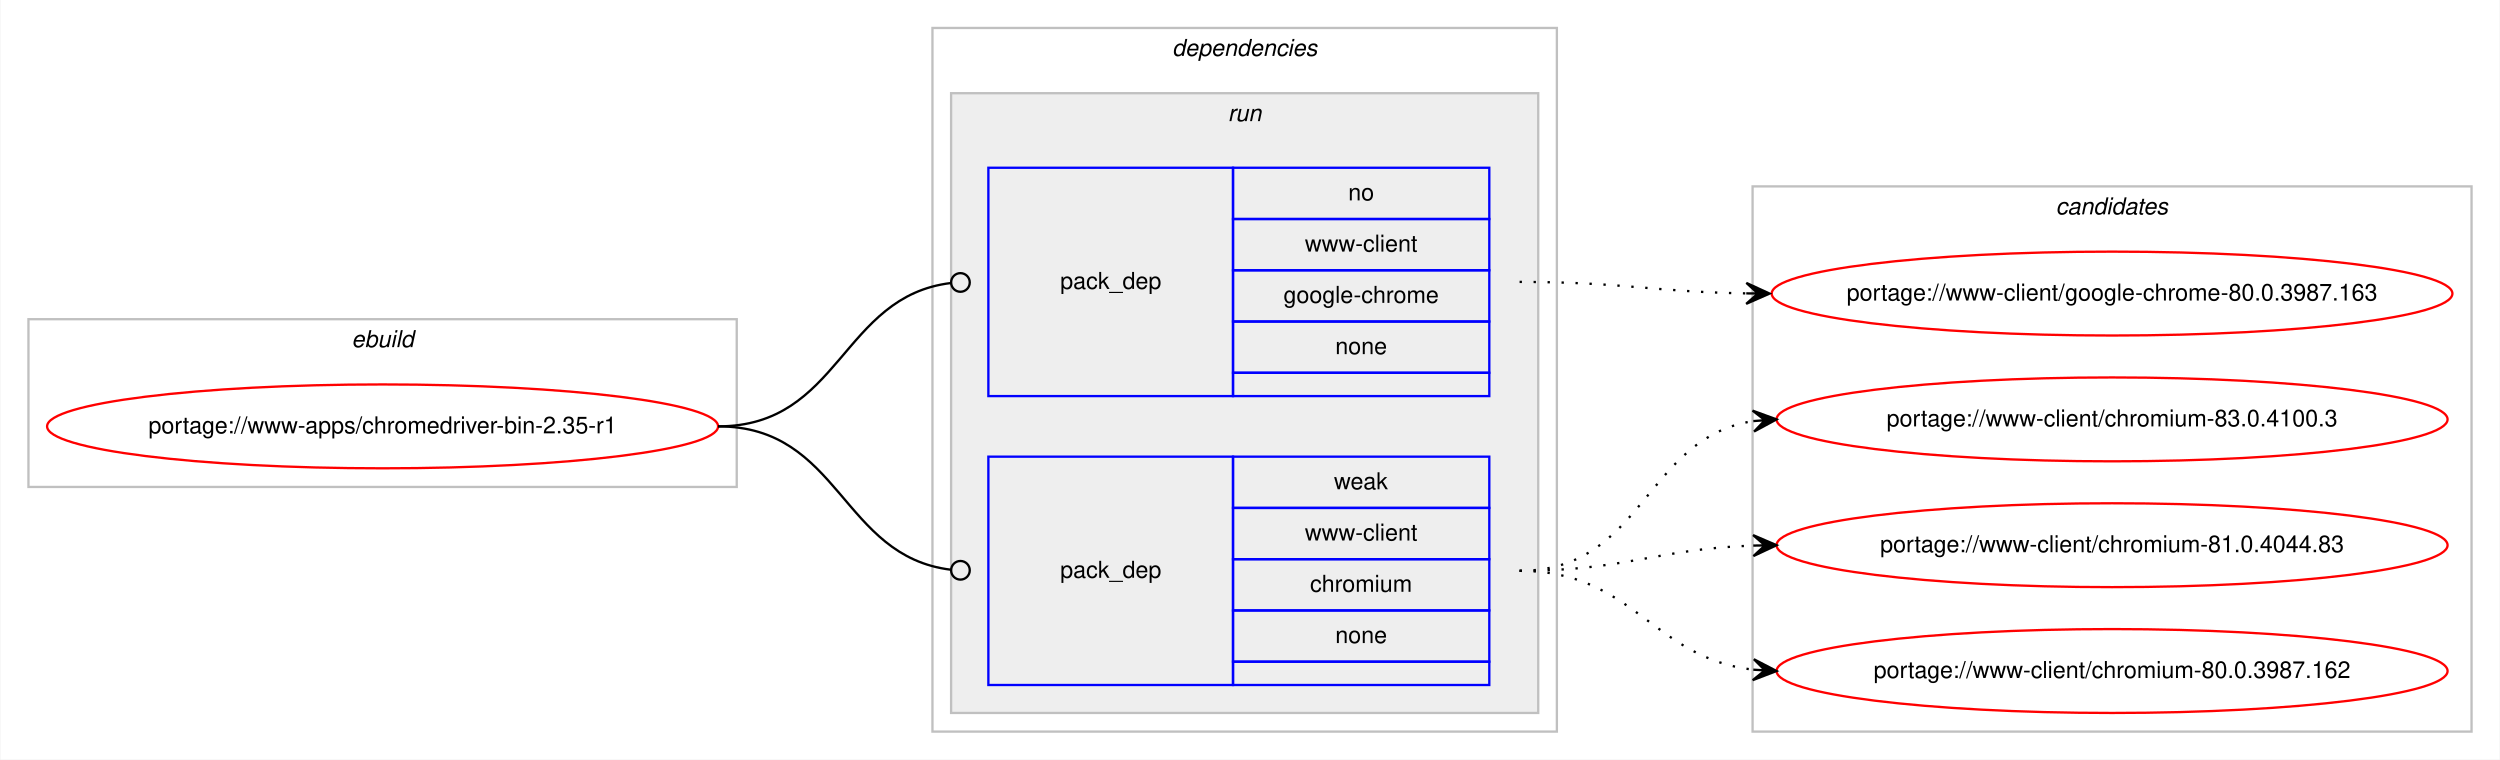
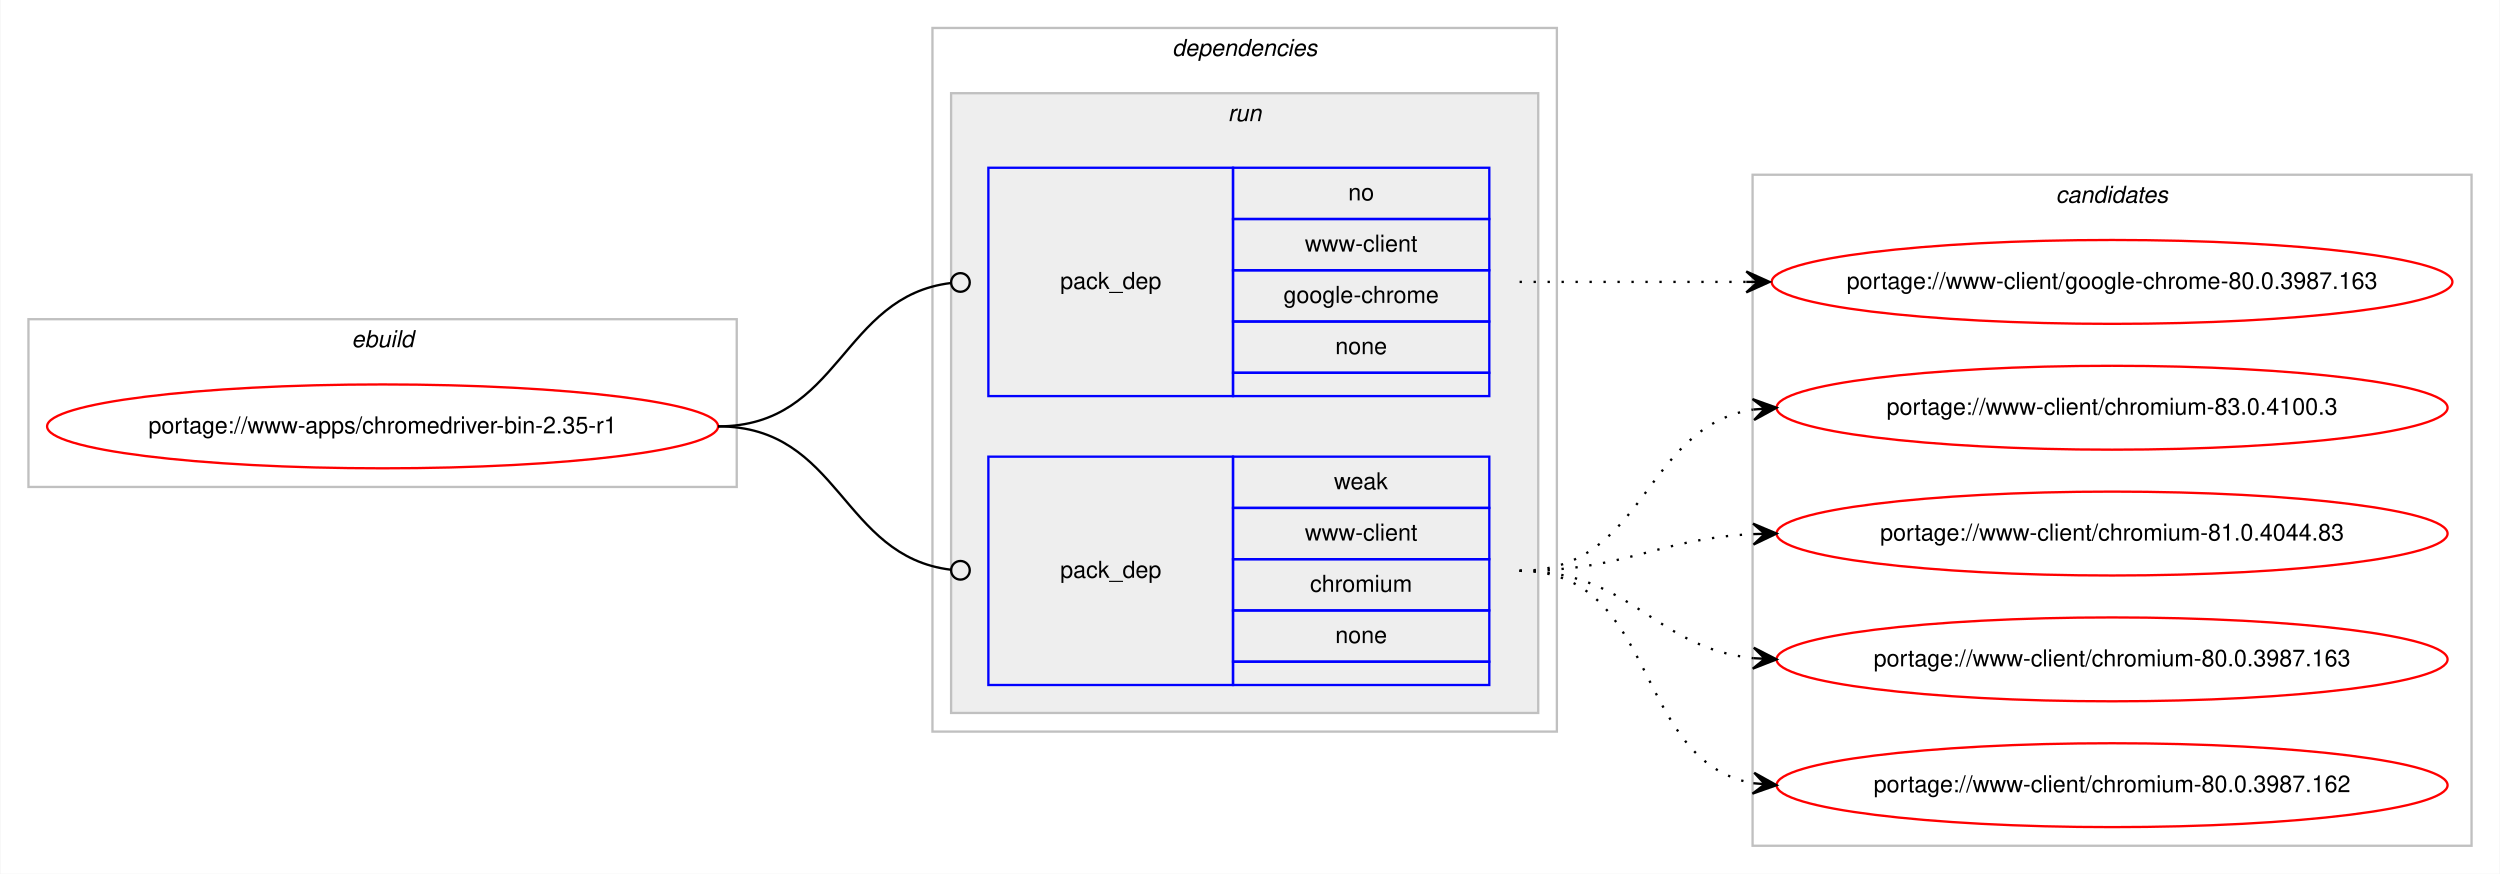
- <svg xmlns="http://www.w3.org/2000/svg" xmlns:xlink="http://www.w3.org/1999/xlink" width="1073pt" height="326pt" viewBox="0.00 0.00 1072.58 326.00">
-   <g id="graph0" class="graph" transform="scale(1 1) rotate(0) translate(4 322)">
-     <polygon fill="#ffffff" stroke="transparent" points="-4,4 -4,-322 1068.58,-322 1068.58,4 -4,4" />
+ <svg xmlns="http://www.w3.org/2000/svg" xmlns:xlink="http://www.w3.org/1999/xlink" width="1073pt" height="375pt" viewBox="0.00 0.00 1072.58 375.00">
+   <g id="graph0" class="graph" transform="scale(1 1) rotate(0) translate(4 371)">
+     <polygon fill="#ffffff" stroke="transparent" points="-4,4 -4,-371 1068.58,-371 1068.58,4 -4,4" />
    <g id="clust1" class="cluster">
-       <polygon fill="none" stroke="#c0c0c0" points="8,-113 8,-185 312,-185 312,-113 8,-113" />
-       <text text-anchor="start" x="146.663" y="-173" font-family="Helvetica,sans-Serif" font-style="italic" font-size="10.00" fill="#000000">ebuild</text>
+       <polygon fill="none" stroke="#c0c0c0" points="8,-162 8,-234 312,-234 312,-162 8,-162" />
+       <text text-anchor="start" x="146.663" y="-222" font-family="Helvetica,sans-Serif" font-style="italic" font-size="10.00" fill="#000000">ebuild</text>
    </g>
    <g id="clust2" class="cluster">
-       <polygon fill="none" stroke="#c0c0c0" points="396,-8 396,-310 664,-310 664,-8 396,-8" />
-       <text text-anchor="start" x="498.875" y="-298" font-family="Helvetica,sans-Serif" font-style="italic" font-size="10.00" fill="#000000">dependencies</text>
+       <polygon fill="none" stroke="#c0c0c0" points="396,-57 396,-359 664,-359 664,-57 396,-57" />
+       <text text-anchor="start" x="498.875" y="-347" font-family="Helvetica,sans-Serif" font-style="italic" font-size="10.00" fill="#000000">dependencies</text>
    </g>
    <g id="clust5" class="cluster">
-       <polygon fill="#eeeeee" stroke="#c0c0c0" points="404,-16 404,-282 656,-282 656,-16 404,-16" />
-       <text text-anchor="start" x="522.777" y="-270" font-family="Helvetica,sans-Serif" font-style="italic" font-size="10.00" fill="#000000">run</text>
+       <polygon fill="#eeeeee" stroke="#c0c0c0" points="404,-65 404,-331 656,-331 656,-65 404,-65" />
+       <text text-anchor="start" x="522.777" y="-319" font-family="Helvetica,sans-Serif" font-style="italic" font-size="10.00" fill="#000000">run</text>
    </g>
    <g id="clust8" class="cluster">
-       <polygon fill="none" stroke="#c0c0c0" points="748,-8 748,-242 1056.58,-242 1056.58,-8 748,-8" />
-       <text text-anchor="start" x="878.114" y="-230" font-family="Helvetica,sans-Serif" font-style="italic" font-size="10.00" fill="#000000">candidates</text>
+       <polygon fill="none" stroke="#c0c0c0" points="748,-8 748,-296 1056.58,-296 1056.58,-8 748,-8" />
+       <text text-anchor="start" x="878.114" y="-284" font-family="Helvetica,sans-Serif" font-style="italic" font-size="10.00" fill="#000000">candidates</text>
    </g>
    <g id="node1" class="node">
      <g id="a_node1">
        <a xlink:href="../www-apps/chromedriver-bin-2.35-r1.svg" xlink:title="portage://www-apps/chromedriver-bin-2.35-r1">
-           <ellipse fill="none" stroke="#ff0000" cx="160" cy="-139" rx="144" ry="18" />
-           <text text-anchor="middle" x="160" y="-136" font-family="Helvetica,sans-Serif" font-size="10.00" fill="#000000">portage://www-apps/chromedriver-bin-2.35-r1</text>
+           <ellipse fill="none" stroke="#ff0000" cx="160" cy="-188" rx="144" ry="18" />
+           <text text-anchor="middle" x="160" y="-185" font-family="Helvetica,sans-Serif" font-size="10.00" fill="#000000">portage://www-apps/chromedriver-bin-2.35-r1</text>
        </a>
      </g>
    </g>
    <g id="node2" class="node">
-       <polygon fill="none" stroke="#0000ff" points="420,-152 420,-250 525,-250 525,-152 420,-152" />
-       <text text-anchor="start" x="450.823" y="-198" font-family="Helvetica,sans-Serif" font-size="10.00" fill="#000000">pack_dep</text>
-       <polygon fill="none" stroke="#0000ff" points="525,-228 525,-250 635,-250 635,-228 525,-228" />
-       <text text-anchor="start" x="574.441" y="-236" font-family="Helvetica,sans-Serif" font-size="10.00" fill="#000000">no</text>
-       <polygon fill="none" stroke="#0000ff" points="525,-206 525,-228 635,-228 635,-206 525,-206" />
-       <text text-anchor="start" x="555.84" y="-214" font-family="Helvetica,sans-Serif" font-size="10.00" fill="#000000">www-client</text>
-       <polygon fill="none" stroke="#0000ff" points="525,-184 525,-206 635,-206 635,-184 525,-184" />
-       <text text-anchor="start" x="546.661" y="-192" font-family="Helvetica,sans-Serif" font-size="10.00" fill="#000000">google-chrome</text>
-       <polygon fill="none" stroke="#0000ff" points="525,-162 525,-184 635,-184 635,-162 525,-162" />
-       <text text-anchor="start" x="568.882" y="-170" font-family="Helvetica,sans-Serif" font-size="10.00" fill="#000000">none</text>
-       <polygon fill="none" stroke="#0000ff" points="525,-152 525,-162 635,-162 635,-152 525,-152" />
+       <polygon fill="none" stroke="#0000ff" points="420,-201 420,-299 525,-299 525,-201 420,-201" />
+       <text text-anchor="start" x="450.823" y="-247" font-family="Helvetica,sans-Serif" font-size="10.00" fill="#000000">pack_dep</text>
+       <polygon fill="none" stroke="#0000ff" points="525,-277 525,-299 635,-299 635,-277 525,-277" />
+       <text text-anchor="start" x="574.441" y="-285" font-family="Helvetica,sans-Serif" font-size="10.00" fill="#000000">no</text>
+       <polygon fill="none" stroke="#0000ff" points="525,-255 525,-277 635,-277 635,-255 525,-255" />
+       <text text-anchor="start" x="555.84" y="-263" font-family="Helvetica,sans-Serif" font-size="10.00" fill="#000000">www-client</text>
+       <polygon fill="none" stroke="#0000ff" points="525,-233 525,-255 635,-255 635,-233 525,-233" />
+       <text text-anchor="start" x="546.661" y="-241" font-family="Helvetica,sans-Serif" font-size="10.00" fill="#000000">google-chrome</text>
+       <polygon fill="none" stroke="#0000ff" points="525,-211 525,-233 635,-233 635,-211 525,-211" />
+       <text text-anchor="start" x="568.882" y="-219" font-family="Helvetica,sans-Serif" font-size="10.00" fill="#000000">none</text>
+       <polygon fill="none" stroke="#0000ff" points="525,-201 525,-211 635,-211 635,-201 525,-201" />
    </g>
    <g id="edge1" class="edge">
-       <path fill="none" stroke="#000000" d="M304,-139C356.537,-139 356.777,-194.863 404.002,-200.537" />
-       <ellipse fill="none" stroke="#000000" cx="408.007" cy="-200.769" rx="4" ry="4" />
+       <path fill="none" stroke="#000000" d="M304,-188C356.537,-188 356.777,-243.863 404.002,-249.537" />
+       <ellipse fill="none" stroke="#000000" cx="408.007" cy="-249.769" rx="4" ry="4" />
    </g>
    <g id="node3" class="node">
-       <polygon fill="none" stroke="#0000ff" points="420,-28 420,-126 525,-126 525,-28 420,-28" />
-       <text text-anchor="start" x="450.823" y="-74" font-family="Helvetica,sans-Serif" font-size="10.00" fill="#000000">pack_dep</text>
-       <polygon fill="none" stroke="#0000ff" points="525,-104 525,-126 635,-126 635,-104 525,-104" />
-       <text text-anchor="start" x="568.332" y="-112" font-family="Helvetica,sans-Serif" font-size="10.00" fill="#000000">weak</text>
-       <polygon fill="none" stroke="#0000ff" points="525,-82 525,-104 635,-104 635,-82 525,-82" />
-       <text text-anchor="start" x="555.84" y="-90" font-family="Helvetica,sans-Serif" font-size="10.00" fill="#000000">www-client</text>
-       <polygon fill="none" stroke="#0000ff" points="525,-60 525,-82 635,-82 635,-60 525,-60" />
-       <text text-anchor="start" x="558.058" y="-68" font-family="Helvetica,sans-Serif" font-size="10.00" fill="#000000">chromium</text>
-       <polygon fill="none" stroke="#0000ff" points="525,-38 525,-60 635,-60 635,-38 525,-38" />
-       <text text-anchor="start" x="568.882" y="-46" font-family="Helvetica,sans-Serif" font-size="10.00" fill="#000000">none</text>
-       <polygon fill="none" stroke="#0000ff" points="525,-28 525,-38 635,-38 635,-28 525,-28" />
+       <polygon fill="none" stroke="#0000ff" points="420,-77 420,-175 525,-175 525,-77 420,-77" />
+       <text text-anchor="start" x="450.823" y="-123" font-family="Helvetica,sans-Serif" font-size="10.00" fill="#000000">pack_dep</text>
+       <polygon fill="none" stroke="#0000ff" points="525,-153 525,-175 635,-175 635,-153 525,-153" />
+       <text text-anchor="start" x="568.332" y="-161" font-family="Helvetica,sans-Serif" font-size="10.00" fill="#000000">weak</text>
+       <polygon fill="none" stroke="#0000ff" points="525,-131 525,-153 635,-153 635,-131 525,-131" />
+       <text text-anchor="start" x="555.84" y="-139" font-family="Helvetica,sans-Serif" font-size="10.00" fill="#000000">www-client</text>
+       <polygon fill="none" stroke="#0000ff" points="525,-109 525,-131 635,-131 635,-109 525,-109" />
+       <text text-anchor="start" x="558.058" y="-117" font-family="Helvetica,sans-Serif" font-size="10.00" fill="#000000">chromium</text>
+       <polygon fill="none" stroke="#0000ff" points="525,-87 525,-109 635,-109 635,-87 525,-87" />
+       <text text-anchor="start" x="568.882" y="-95" font-family="Helvetica,sans-Serif" font-size="10.00" fill="#000000">none</text>
+       <polygon fill="none" stroke="#0000ff" points="525,-77 525,-87 635,-87 635,-77 525,-77" />
    </g>
    <g id="edge2" class="edge">
-       <path fill="none" stroke="#000000" d="M304,-139C356.537,-139 356.777,-83.137 404.002,-77.463" />
-       <ellipse fill="none" stroke="#000000" cx="408.007" cy="-77.231" rx="4" ry="4" />
+       <path fill="none" stroke="#000000" d="M304,-188C356.537,-188 356.777,-132.137 404.002,-126.463" />
+       <ellipse fill="none" stroke="#000000" cx="408.007" cy="-126.231" rx="4" ry="4" />
    </g>
    <g id="node4" class="node">
      <g id="a_node4">
        <a xlink:href="../www-client/google-chrome-80.0.3987.163.svg" xlink:title="portage://www-client/google-chrome-80.0.3987.163">
-           <ellipse fill="none" stroke="#ff0000" cx="902.29" cy="-196" rx="146.08" ry="18" />
-           <text text-anchor="middle" x="902.29" y="-193" font-family="Helvetica,sans-Serif" font-size="10.00" fill="#000000">portage://www-client/google-chrome-80.0.3987.163</text>
+           <ellipse fill="none" stroke="#ff0000" cx="902.29" cy="-250" rx="146.08" ry="18" />
+           <text text-anchor="middle" x="902.29" y="-247" font-family="Helvetica,sans-Serif" font-size="10.00" fill="#000000">portage://www-client/google-chrome-80.0.3987.163</text>
        </a>
      </g>
    </g>
    <g id="edge3" class="edge">
-       <path fill="none" stroke="#000000" stroke-dasharray="1,5" d="M648,-201C692.193,-201 705.602,-196.715 745.225,-196.078" />
-       <polygon fill="#000000" stroke="#000000" points="755.29,-196 745.325,-200.578 750.29,-196.039 745.29,-196.078 745.29,-196.078 745.29,-196.078 750.29,-196.039 745.255,-191.578 755.29,-196 755.29,-196" />
+       <path fill="none" stroke="#000000" stroke-dasharray="1,5" d="M648,-250C692.145,-250 705.639,-250 745.234,-250" />
+       <polygon fill="#000000" stroke="#000000" points="755.29,-250 745.29,-254.5 750.29,-250 745.29,-250 745.29,-250 745.29,-250 750.29,-250 745.29,-245.5 755.29,-250 755.29,-250" />
    </g>
    <g id="node5" class="node">
      <g id="a_node5">
        <a xlink:href="../www-client/chromium-83.0.4100.3.svg" xlink:title="portage://www-client/chromium-83.0.4100.3">
-           <ellipse fill="none" stroke="#ff0000" cx="902.29" cy="-142" rx="144" ry="18" />
-           <text text-anchor="middle" x="902.29" y="-139" font-family="Helvetica,sans-Serif" font-size="10.00" fill="#000000">portage://www-client/chromium-83.0.4100.3</text>
+           <ellipse fill="none" stroke="#ff0000" cx="902.29" cy="-196" rx="144" ry="18" />
+           <text text-anchor="middle" x="902.29" y="-193" font-family="Helvetica,sans-Serif" font-size="10.00" fill="#000000">portage://www-client/chromium-83.0.4100.3</text>
        </a>
      </g>
    </g>
    <g id="edge4" class="edge">
-       <path fill="none" stroke="#000000" stroke-dasharray="1,5" d="M648,-77C701.341,-77 701.595,-134.129 748.3,-141.27" />
-       <polygon fill="#000000" stroke="#000000" points="758.29,-142 747.989,-145.759 753.303,-141.636 748.316,-141.271 748.316,-141.271 748.316,-141.271 753.303,-141.636 748.644,-136.783 758.29,-142 758.29,-142" />
+       <path fill="none" stroke="#000000" stroke-dasharray="1,5" d="M648,-126C702.429,-126 700.711,-187.523 748.121,-195.214" />
+       <polygon fill="#000000" stroke="#000000" points="758.29,-196 747.973,-199.716 753.305,-195.614 748.32,-195.229 748.32,-195.229 748.32,-195.229 753.305,-195.614 748.667,-190.743 758.29,-196 758.29,-196" />
    </g>
    <g id="node6" class="node">
      <g id="a_node6">
        <a xlink:href="../www-client/chromium-81.0.4044.83.svg" xlink:title="portage://www-client/chromium-81.0.4044.83">
-           <ellipse fill="none" stroke="#ff0000" cx="902.29" cy="-88" rx="144" ry="18" />
-           <text text-anchor="middle" x="902.29" y="-85" font-family="Helvetica,sans-Serif" font-size="10.00" fill="#000000">portage://www-client/chromium-81.0.4044.83</text>
+           <ellipse fill="none" stroke="#ff0000" cx="902.29" cy="-142" rx="144" ry="18" />
+           <text text-anchor="middle" x="902.29" y="-139" font-family="Helvetica,sans-Serif" font-size="10.00" fill="#000000">portage://www-client/chromium-81.0.4044.83</text>
        </a>
      </g>
    </g>
    <g id="edge5" class="edge">
-       <path fill="none" stroke="#000000" stroke-dasharray="1,5" d="M648,-77C693.701,-77 707.132,-86.468 748.169,-87.836" />
-       <polygon fill="#000000" stroke="#000000" points="758.29,-88 748.218,-92.337 753.29,-87.919 748.291,-87.838 748.291,-87.838 748.291,-87.838 753.29,-87.919 748.364,-83.338 758.29,-88 758.29,-88" />
+       <path fill="none" stroke="#000000" stroke-dasharray="1,5" d="M648,-126C693.952,-126 706.936,-139.771 748.123,-141.761" />
+       <polygon fill="#000000" stroke="#000000" points="758.29,-142 748.187,-146.264 753.291,-141.883 748.293,-141.765 748.293,-141.765 748.293,-141.765 753.291,-141.883 748.398,-137.267 758.29,-142 758.29,-142" />
    </g>
    <g id="node7" class="node">
      <g id="a_node7">
+         <a xlink:href="../www-client/chromium-80.0.3987.163.svg" xlink:title="portage://www-client/chromium-80.0.3987.163">
+           <ellipse fill="none" stroke="#ff0000" cx="902.29" cy="-88" rx="144" ry="18" />
+           <text text-anchor="middle" x="902.29" y="-85" font-family="Helvetica,sans-Serif" font-size="10.00" fill="#000000">portage://www-client/chromium-80.0.3987.163</text>
+         </a>
+       </g>
+     </g>
+     <g id="edge6" class="edge">
+       <path fill="none" stroke="#000000" stroke-dasharray="1,5" d="M648,-126C696.302,-126 705.331,-93.018 748.263,-88.508" />
+       <polygon fill="#000000" stroke="#000000" points="758.29,-88 748.531,-93.001 753.296,-88.253 748.303,-88.507 748.303,-88.507 748.303,-88.507 753.296,-88.253 748.075,-84.012 758.29,-88 758.29,-88" />
+     </g>
+     <g id="node8" class="node">
+       <g id="a_node8">
        <a xlink:href="../www-client/chromium-80.0.3987.162.svg" xlink:title="portage://www-client/chromium-80.0.3987.162">
          <ellipse fill="none" stroke="#ff0000" cx="902.29" cy="-34" rx="144" ry="18" />
          <text text-anchor="middle" x="902.29" y="-31" font-family="Helvetica,sans-Serif" font-size="10.00" fill="#000000">portage://www-client/chromium-80.0.3987.162</text>
        </a>
      </g>
    </g>
-     <g id="edge6" class="edge">
-       <path fill="none" stroke="#000000" stroke-dasharray="1,5" d="M648,-77C697.015,-77 704.763,-39.678 748.136,-34.575" />
-       <polygon fill="#000000" stroke="#000000" points="758.29,-34 748.561,-39.059 753.298,-34.283 748.306,-34.566 748.306,-34.566 748.306,-34.566 753.298,-34.283 748.051,-30.073 758.29,-34 758.29,-34" />
+     <g id="edge7" class="edge">
+       <path fill="none" stroke="#000000" stroke-dasharray="1,5" d="M648,-126C708.217,-126 696.165,-44.127 748.195,-34.852" />
+       <polygon fill="#000000" stroke="#000000" points="758.29,-34 748.704,-39.325 753.308,-34.421 748.325,-34.841 748.325,-34.841 748.325,-34.841 753.308,-34.421 747.947,-30.357 758.29,-34 758.29,-34" />
    </g>
  </g>
</svg>
